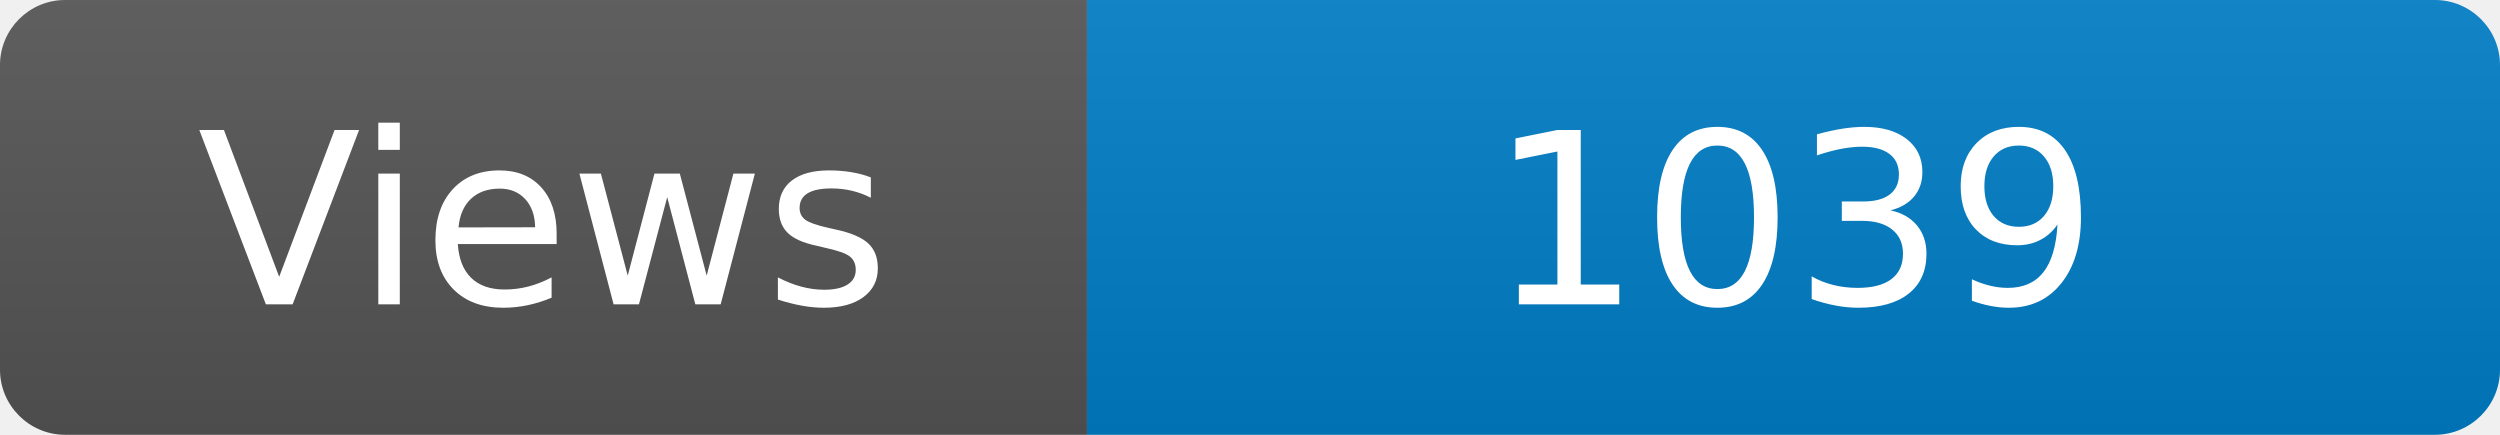
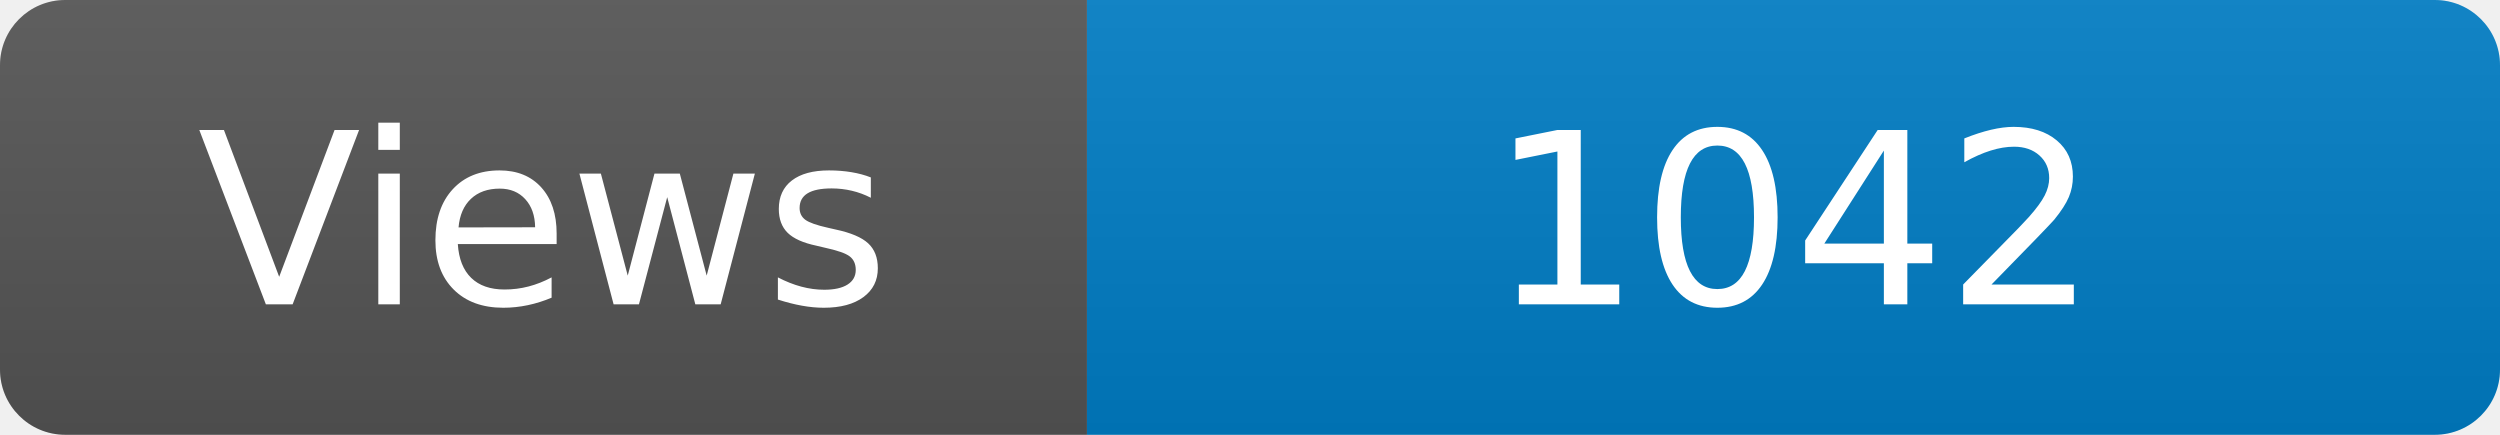
<svg xmlns="http://www.w3.org/2000/svg" width="115" height="20" role="img" aria-label="Maintained?: yes">
  <linearGradient id="s" x2="0" y2="100%">
    <stop offset="0" stop-color="#bbb" stop-opacity=".1" />
    <stop offset="1" stop-opacity=".1" />
  </linearGradient>
  <clipPath id="r">
    <rect width="115" height="20" rx="3" fill="#fff" />
  </clipPath>
  <g clip-path="url(#r)">
    <rect width="50" height="20" fill="#555" />
    <rect x="50" width="160" height="20" fill="#007ec6" />
    <rect width="115" height="20" fill="url(#s)" />
  </g>
  <g fill="#fff" text-anchor="middle" font-family="Verdana,Geneva,DejaVu Sans,sans-serif" font-size="110">
    <text x="250" y="140" transform="scale(.1)" fill="#fff">Views</text>
-     <text x="825" y="140" transform="scale(.1)" fill="#fff">1039</text>
+     <text x="825" y="140" transform="scale(.1)" fill="#fff">1042</text>
  </g>
</svg>
